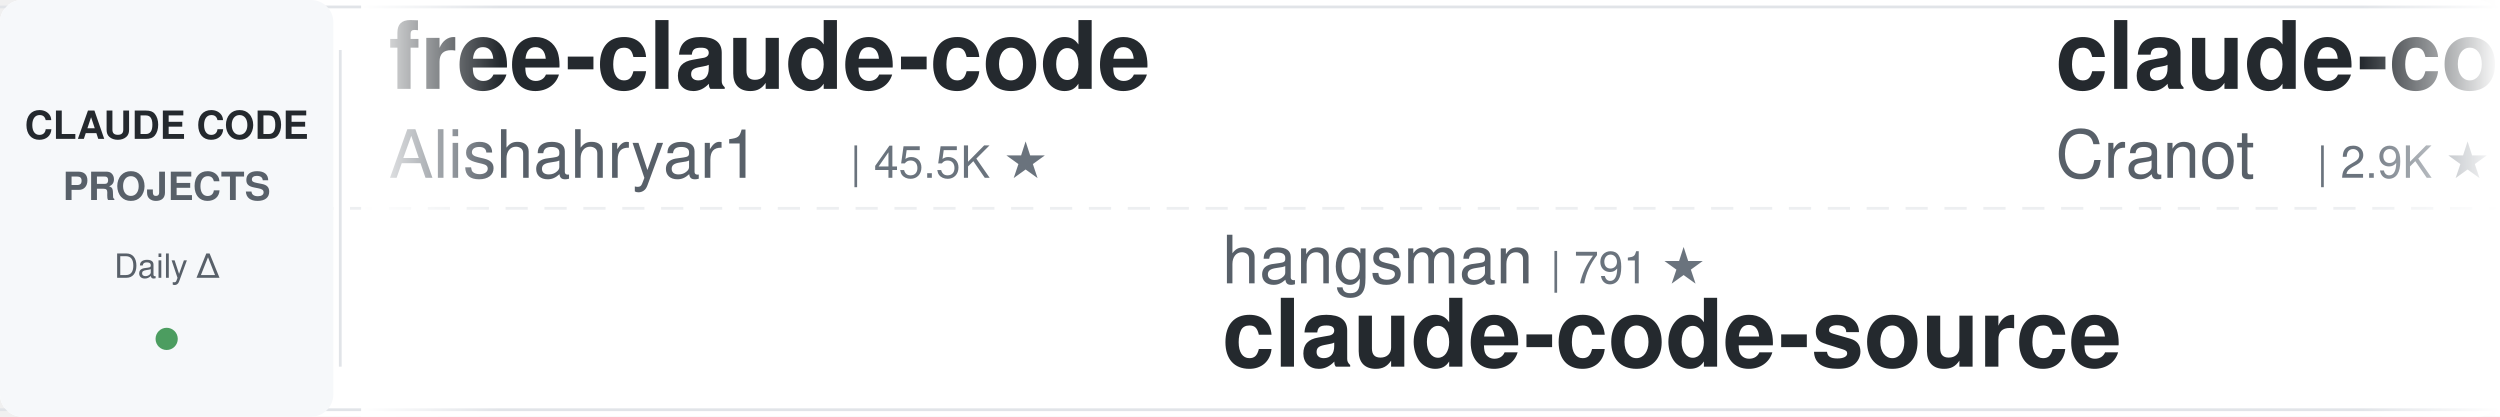
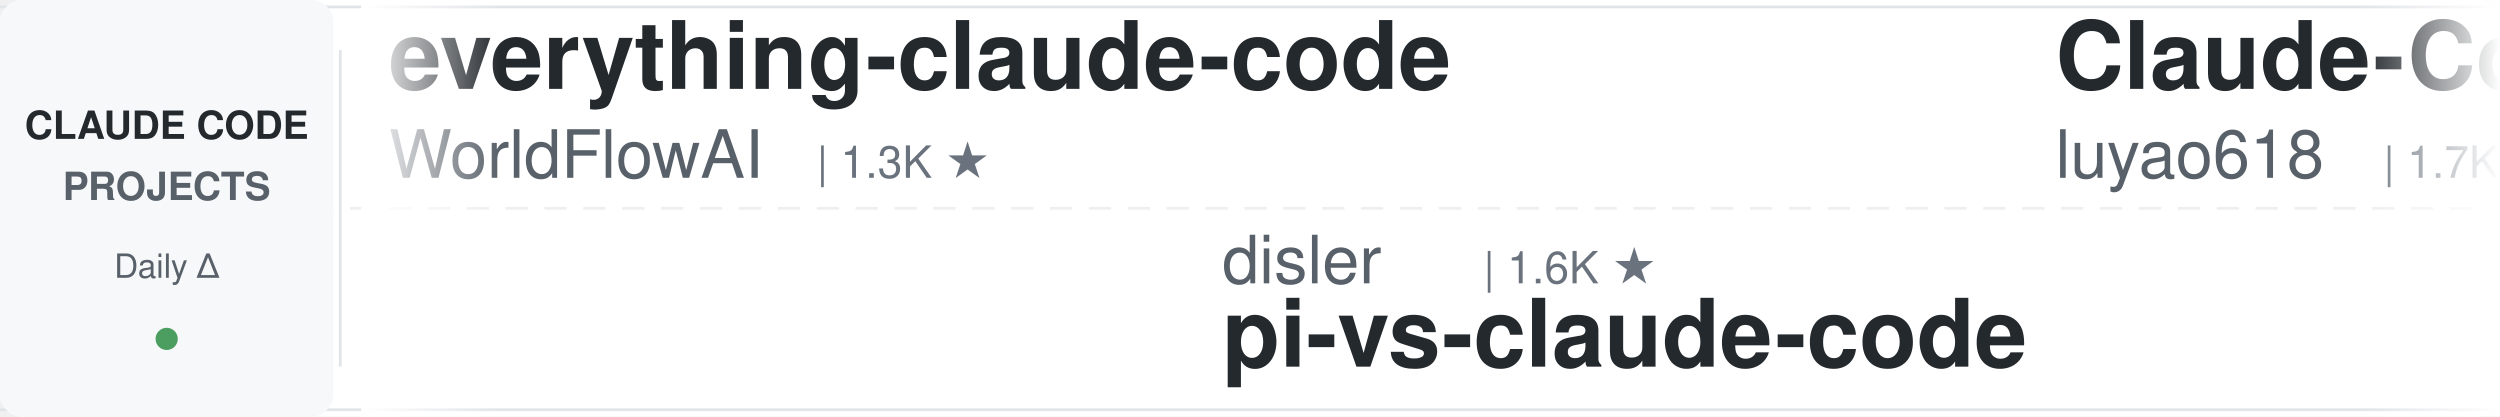
<svg xmlns="http://www.w3.org/2000/svg" width="900" height="150">
  <defs>
    <linearGradient id="leftFade" x1="0%" y1="0%" x2="100%" y2="0%">
      <stop offset="0%" style="stop-color:#ffffff;stop-opacity:1" />
      <stop offset="100%" style="stop-color:#ffffff;stop-opacity:0" />
    </linearGradient>
    <linearGradient id="rightFade" x1="0%" y1="0%" x2="100%" y2="0%">
      <stop offset="0%" style="stop-color:#ffffff;stop-opacity:0" />
      <stop offset="100%" style="stop-color:#ffffff;stop-opacity:1" />
    </linearGradient>
  </defs>
  <rect width="900" height="150" fill="#ffffff" rx="8" />
  <rect x="0" y="2" width="900" height="1" fill="#e1e4e8" />
  <rect x="0" y="147" width="900" height="1" fill="#e1e4e8" />
  <line x1="0" y1="75" x2="900" y2="75" stroke="#e1e4e8" stroke-width="1" stroke-dasharray="8 6" opacity="0.6" />
  <rect x="0" y="0" width="120" height="150" fill="#f6f8fa" rx="8" />
  <text x="60" y="50" font-family="-apple-system, BlinkMacSystemFont, 'Segoe UI', Helvetica, Arial, sans-serif" font-size="14" font-weight="600" fill="#24292e" text-anchor="middle">CLAUDE CODE</text>
  <text x="60" y="72" font-family="-apple-system, BlinkMacSystemFont, 'Segoe UI', Helvetica, Arial, sans-serif" font-size="14" font-weight="600" fill="#586069" text-anchor="middle">PROJECTS</text>
  <text x="60" y="100" font-family="-apple-system, BlinkMacSystemFont, 'Segoe UI', Helvetica, Arial, sans-serif" font-size="12" font-weight="500" fill="#586069" text-anchor="middle">Daily Δ</text>
  <circle cx="60" cy="122" r="4" fill="#22863a" opacity="0.8" />
  <rect x="122" y="18" width="1" height="114" fill="#e1e4e8" />
  <clipPath id="tickerClip">
    <rect x="130" y="0" width="770" height="150" />
  </clipPath>
  <g clip-path="url(#tickerClip)">
    <g id="tickerItems">
      <animateTransform attributeName="transform" attributeType="XML" type="translate" from="0 0" to="-3000 0" dur="54s" repeatCount="indefinite" />
      <g transform="translate(0, 0)">
-         <text x="140" y="32" font-family="-apple-system, BlinkMacSystemFont, 'Segoe UI', Helvetica, Arial, sans-serif" font-size="34" font-weight="600" fill="#24292e">free-claude-code</text>
-         <text x="140" y="64" font-family="-apple-system, BlinkMacSystemFont, 'Segoe UI', Helvetica, Arial, sans-serif" font-size="24" font-weight="400" fill="#586069">Alishahryar1</text>
-         <text x="306" y="64" font-family="-apple-system, BlinkMacSystemFont, 'Segoe UI', Helvetica, Arial, sans-serif" font-size="16" font-weight="500" fill="#6a737d">| 45.5K ★</text>
+         <text x="140" y="32" font-family="-apple-system, BlinkMacSystemFont, 'Segoe UI', Helvetica, Arial, sans-serif" font-size="34" font-weight="600" fill="#24292e">everything-claude-code</text>
+         <text x="140" y="64" font-family="-apple-system, BlinkMacSystemFont, 'Segoe UI', Helvetica, Arial, sans-serif" font-size="24" font-weight="400" fill="#586069">WorldFlowAI</text>
+         <text x="294" y="64" font-family="-apple-system, BlinkMacSystemFont, 'Segoe UI', Helvetica, Arial, sans-serif" font-size="16" font-weight="500" fill="#6a737d">| 1.3K ★</text>
      </g>
      <g transform="translate(300, 0)">
-         <text x="140" y="102" font-family="-apple-system, BlinkMacSystemFont, 'Segoe UI', Helvetica, Arial, sans-serif" font-size="24" font-weight="400" fill="#586069">hangsman</text>
-         <text x="258" y="102" font-family="-apple-system, BlinkMacSystemFont, 'Segoe UI', Helvetica, Arial, sans-serif" font-size="16" font-weight="500" fill="#6a737d">| 791 ★</text>
-         <text x="140" y="132" font-family="-apple-system, BlinkMacSystemFont, 'Segoe UI', Helvetica, Arial, sans-serif" font-size="34" font-weight="600" fill="#24292e">claude-code-source</text>
+         <text x="140" y="102" font-family="-apple-system, BlinkMacSystemFont, 'Segoe UI', Helvetica, Arial, sans-serif" font-size="24" font-weight="400" fill="#586069">disler</text>
+         <text x="234" y="102" font-family="-apple-system, BlinkMacSystemFont, 'Segoe UI', Helvetica, Arial, sans-serif" font-size="16" font-weight="500" fill="#6a737d">| 1.6K ★</text>
+         <text x="140" y="132" font-family="-apple-system, BlinkMacSystemFont, 'Segoe UI', Helvetica, Arial, sans-serif" font-size="34" font-weight="600" fill="#24292e">pi-vs-claude-code</text>
      </g>
      <g transform="translate(600, 0)">
-         <text x="140" y="32" font-family="-apple-system, BlinkMacSystemFont, 'Segoe UI', Helvetica, Arial, sans-serif" font-size="34" font-weight="600" fill="#24292e">claude-code-guide</text>
-         <text x="140" y="64" font-family="-apple-system, BlinkMacSystemFont, 'Segoe UI', Helvetica, Arial, sans-serif" font-size="24" font-weight="400" fill="#586069">Cranot</text>
-         <text x="234" y="64" font-family="-apple-system, BlinkMacSystemFont, 'Segoe UI', Helvetica, Arial, sans-serif" font-size="16" font-weight="500" fill="#6a737d">| 2.9K ★</text>
+         <text x="140" y="32" font-family="-apple-system, BlinkMacSystemFont, 'Segoe UI', Helvetica, Arial, sans-serif" font-size="34" font-weight="600" fill="#24292e">Claude-Code-Source-Study</text>
+         <text x="140" y="64" font-family="-apple-system, BlinkMacSystemFont, 'Segoe UI', Helvetica, Arial, sans-serif" font-size="24" font-weight="400" fill="#586069">luyao618</text>
+         <text x="258" y="64" font-family="-apple-system, BlinkMacSystemFont, 'Segoe UI', Helvetica, Arial, sans-serif" font-size="16" font-weight="500" fill="#6a737d">| 1.7K ★</text>
      </g>
      <g transform="translate(900, 0)">
-         <text x="140" y="102" font-family="-apple-system, BlinkMacSystemFont, 'Segoe UI', Helvetica, Arial, sans-serif" font-size="24" font-weight="400" fill="#586069">musistudio</text>
-         <text x="282" y="102" font-family="-apple-system, BlinkMacSystemFont, 'Segoe UI', Helvetica, Arial, sans-serif" font-size="16" font-weight="500" fill="#6a737d">| 36.7K ★</text>
-         <text x="140" y="132" font-family="-apple-system, BlinkMacSystemFont, 'Segoe UI', Helvetica, Arial, sans-serif" font-size="34" font-weight="600" fill="#24292e">claude-code-router</text>
+         <text x="140" y="102" font-family="-apple-system, BlinkMacSystemFont, 'Segoe UI', Helvetica, Arial, sans-serif" font-size="24" font-weight="400" fill="#586069">1rgs</text>
+         <text x="210" y="102" font-family="-apple-system, BlinkMacSystemFont, 'Segoe UI', Helvetica, Arial, sans-serif" font-size="16" font-weight="500" fill="#6a737d">| 3.7K ★</text>
+         <text x="140" y="132" font-family="-apple-system, BlinkMacSystemFont, 'Segoe UI', Helvetica, Arial, sans-serif" font-size="34" font-weight="600" fill="#24292e">claude-code-proxy</text>
      </g>
      <g transform="translate(1200, 0)">
-         <text x="140" y="32" font-family="-apple-system, BlinkMacSystemFont, 'Segoe UI', Helvetica, Arial, sans-serif" font-size="34" font-weight="600" fill="#24292e">ECC</text>
-         <text x="140" y="64" font-family="-apple-system, BlinkMacSystemFont, 'Segoe UI', Helvetica, Arial, sans-serif" font-size="24" font-weight="400" fill="#586069">affaan-m</text>
-         <text x="258" y="64" font-family="-apple-system, BlinkMacSystemFont, 'Segoe UI', Helvetica, Arial, sans-serif" font-size="16" font-weight="500" fill="#6a737d">| 240.2K ★</text>
+         <text x="140" y="32" font-family="-apple-system, BlinkMacSystemFont, 'Segoe UI', Helvetica, Arial, sans-serif" font-size="34" font-weight="600" fill="#24292e">claude-code-my-workflow</text>
+         <text x="140" y="64" font-family="-apple-system, BlinkMacSystemFont, 'Segoe UI', Helvetica, Arial, sans-serif" font-size="24" font-weight="400" fill="#586069">pedrohcgs</text>
+         <text x="270" y="64" font-family="-apple-system, BlinkMacSystemFont, 'Segoe UI', Helvetica, Arial, sans-serif" font-size="16" font-weight="500" fill="#6a737d">| 1.5K ★</text>
      </g>
      <g transform="translate(1500, 0)">
-         <text x="140" y="102" font-family="-apple-system, BlinkMacSystemFont, 'Segoe UI', Helvetica, Arial, sans-serif" font-size="24" font-weight="400" fill="#586069">rohitg00</text>
-         <text x="258" y="102" font-family="-apple-system, BlinkMacSystemFont, 'Segoe UI', Helvetica, Arial, sans-serif" font-size="16" font-weight="500" fill="#6a737d">| 2.5K ★</text>
-         <text x="140" y="132" font-family="-apple-system, BlinkMacSystemFont, 'Segoe UI', Helvetica, Arial, sans-serif" font-size="34" font-weight="600" fill="#24292e">awesome-claude-code-tool...</text>
+         <text x="140" y="102" font-family="-apple-system, BlinkMacSystemFont, 'Segoe UI', Helvetica, Arial, sans-serif" font-size="24" font-weight="400" fill="#586069">fuergaosi233</text>
+         <text x="306" y="102" font-family="-apple-system, BlinkMacSystemFont, 'Segoe UI', Helvetica, Arial, sans-serif" font-size="16" font-weight="500" fill="#6a737d">| 2.8K ★</text>
+         <text x="140" y="132" font-family="-apple-system, BlinkMacSystemFont, 'Segoe UI', Helvetica, Arial, sans-serif" font-size="34" font-weight="600" fill="#24292e">claude-code-proxy</text>
      </g>
      <g transform="translate(1800, 0)">
-         <text x="140" y="32" font-family="-apple-system, BlinkMacSystemFont, 'Segoe UI', Helvetica, Arial, sans-serif" font-size="34" font-weight="600" fill="#24292e">claude-code-tips</text>
-         <text x="140" y="64" font-family="-apple-system, BlinkMacSystemFont, 'Segoe UI', Helvetica, Arial, sans-serif" font-size="24" font-weight="400" fill="#586069">ykdojo</text>
-         <text x="234" y="64" font-family="-apple-system, BlinkMacSystemFont, 'Segoe UI', Helvetica, Arial, sans-serif" font-size="16" font-weight="500" fill="#6a737d">| 9.7K ★</text>
+         <text x="140" y="32" font-family="-apple-system, BlinkMacSystemFont, 'Segoe UI', Helvetica, Arial, sans-serif" font-size="34" font-weight="600" fill="#24292e">claude-code-analysis</text>
+         <text x="140" y="64" font-family="-apple-system, BlinkMacSystemFont, 'Segoe UI', Helvetica, Arial, sans-serif" font-size="24" font-weight="400" fill="#586069">liuup</text>
+         <text x="222" y="64" font-family="-apple-system, BlinkMacSystemFont, 'Segoe UI', Helvetica, Arial, sans-serif" font-size="16" font-weight="500" fill="#6a737d">| 3.8K ★</text>
      </g>
      <g transform="translate(2100, 0)">
-         <text x="140" y="102" font-family="-apple-system, BlinkMacSystemFont, 'Segoe UI', Helvetica, Arial, sans-serif" font-size="24" font-weight="400" fill="#586069">VoltAgent</text>
-         <text x="270" y="102" font-family="-apple-system, BlinkMacSystemFont, 'Segoe UI', Helvetica, Arial, sans-serif" font-size="16" font-weight="500" fill="#6a737d">| 24.3K ★</text>
-         <text x="140" y="132" font-family="-apple-system, BlinkMacSystemFont, 'Segoe UI', Helvetica, Arial, sans-serif" font-size="34" font-weight="600" fill="#24292e">awesome-claude-code-suba...</text>
+         <text x="140" y="102" font-family="-apple-system, BlinkMacSystemFont, 'Segoe UI', Helvetica, Arial, sans-serif" font-size="24" font-weight="400" fill="#586069">anthropics</text>
+         <text x="282" y="102" font-family="-apple-system, BlinkMacSystemFont, 'Segoe UI', Helvetica, Arial, sans-serif" font-size="16" font-weight="500" fill="#6a737d">| 947 ★</text>
+         <text x="140" y="132" font-family="-apple-system, BlinkMacSystemFont, 'Segoe UI', Helvetica, Arial, sans-serif" font-size="34" font-weight="600" fill="#24292e">claude-code-base-action</text>
      </g>
      <g transform="translate(2400, 0)">
-         <text x="140" y="32" font-family="-apple-system, BlinkMacSystemFont, 'Segoe UI', Helvetica, Arial, sans-serif" font-size="34" font-weight="600" fill="#24292e">claude-code-cli</text>
-         <text x="140" y="64" font-family="-apple-system, BlinkMacSystemFont, 'Segoe UI', Helvetica, Arial, sans-serif" font-size="24" font-weight="400" fill="#586069">huangserva</text>
-         <text x="282" y="64" font-family="-apple-system, BlinkMacSystemFont, 'Segoe UI', Helvetica, Arial, sans-serif" font-size="16" font-weight="500" fill="#6a737d">| 622 ★</text>
+         <text x="140" y="32" font-family="-apple-system, BlinkMacSystemFont, 'Segoe UI', Helvetica, Arial, sans-serif" font-size="34" font-weight="600" fill="#24292e">claude-code-settings</text>
+         <text x="140" y="64" font-family="-apple-system, BlinkMacSystemFont, 'Segoe UI', Helvetica, Arial, sans-serif" font-size="24" font-weight="400" fill="#586069">feiskyer</text>
+         <text x="258" y="64" font-family="-apple-system, BlinkMacSystemFont, 'Segoe UI', Helvetica, Arial, sans-serif" font-size="16" font-weight="500" fill="#6a737d">| 1.6K ★</text>
      </g>
      <g transform="translate(2700, 0)">
-         <text x="140" y="102" font-family="-apple-system, BlinkMacSystemFont, 'Segoe UI', Helvetica, Arial, sans-serif" font-size="24" font-weight="400" fill="#586069">Yuyz0112</text>
-         <text x="258" y="102" font-family="-apple-system, BlinkMacSystemFont, 'Segoe UI', Helvetica, Arial, sans-serif" font-size="16" font-weight="500" fill="#6a737d">| 2.4K ★</text>
-         <text x="140" y="132" font-family="-apple-system, BlinkMacSystemFont, 'Segoe UI', Helvetica, Arial, sans-serif" font-size="34" font-weight="600" fill="#24292e">claude-code-reverse</text>
+         <text x="140" y="102" font-family="-apple-system, BlinkMacSystemFont, 'Segoe UI', Helvetica, Arial, sans-serif" font-size="24" font-weight="400" fill="#586069">anthropics</text>
+         <text x="282" y="102" font-family="-apple-system, BlinkMacSystemFont, 'Segoe UI', Helvetica, Arial, sans-serif" font-size="16" font-weight="500" fill="#6a737d">| 5.9K ★</text>
+         <text x="140" y="132" font-family="-apple-system, BlinkMacSystemFont, 'Segoe UI', Helvetica, Arial, sans-serif" font-size="34" font-weight="600" fill="#24292e">claude-code-security-rev...</text>
      </g>
      <g transform="translate(3000, 0)">
-         <text x="140" y="32" font-family="-apple-system, BlinkMacSystemFont, 'Segoe UI', Helvetica, Arial, sans-serif" font-size="34" font-weight="600" fill="#24292e">free-claude-code</text>
-         <text x="140" y="64" font-family="-apple-system, BlinkMacSystemFont, 'Segoe UI', Helvetica, Arial, sans-serif" font-size="24" font-weight="400" fill="#586069">Alishahryar1</text>
-         <text x="306" y="64" font-family="-apple-system, BlinkMacSystemFont, 'Segoe UI', Helvetica, Arial, sans-serif" font-size="16" font-weight="500" fill="#6a737d">| 45.5K ★</text>
+         <text x="140" y="32" font-family="-apple-system, BlinkMacSystemFont, 'Segoe UI', Helvetica, Arial, sans-serif" font-size="34" font-weight="600" fill="#24292e">everything-claude-code</text>
+         <text x="140" y="64" font-family="-apple-system, BlinkMacSystemFont, 'Segoe UI', Helvetica, Arial, sans-serif" font-size="24" font-weight="400" fill="#586069">WorldFlowAI</text>
+         <text x="294" y="64" font-family="-apple-system, BlinkMacSystemFont, 'Segoe UI', Helvetica, Arial, sans-serif" font-size="16" font-weight="500" fill="#6a737d">| 1.3K ★</text>
      </g>
      <g transform="translate(3300, 0)">
-         <text x="140" y="102" font-family="-apple-system, BlinkMacSystemFont, 'Segoe UI', Helvetica, Arial, sans-serif" font-size="24" font-weight="400" fill="#586069">hangsman</text>
-         <text x="258" y="102" font-family="-apple-system, BlinkMacSystemFont, 'Segoe UI', Helvetica, Arial, sans-serif" font-size="16" font-weight="500" fill="#6a737d">| 791 ★</text>
-         <text x="140" y="132" font-family="-apple-system, BlinkMacSystemFont, 'Segoe UI', Helvetica, Arial, sans-serif" font-size="34" font-weight="600" fill="#24292e">claude-code-source</text>
+         <text x="140" y="102" font-family="-apple-system, BlinkMacSystemFont, 'Segoe UI', Helvetica, Arial, sans-serif" font-size="24" font-weight="400" fill="#586069">disler</text>
+         <text x="234" y="102" font-family="-apple-system, BlinkMacSystemFont, 'Segoe UI', Helvetica, Arial, sans-serif" font-size="16" font-weight="500" fill="#6a737d">| 1.6K ★</text>
+         <text x="140" y="132" font-family="-apple-system, BlinkMacSystemFont, 'Segoe UI', Helvetica, Arial, sans-serif" font-size="34" font-weight="600" fill="#24292e">pi-vs-claude-code</text>
      </g>
      <g transform="translate(3600, 0)">
-         <text x="140" y="32" font-family="-apple-system, BlinkMacSystemFont, 'Segoe UI', Helvetica, Arial, sans-serif" font-size="34" font-weight="600" fill="#24292e">claude-code-guide</text>
-         <text x="140" y="64" font-family="-apple-system, BlinkMacSystemFont, 'Segoe UI', Helvetica, Arial, sans-serif" font-size="24" font-weight="400" fill="#586069">Cranot</text>
-         <text x="234" y="64" font-family="-apple-system, BlinkMacSystemFont, 'Segoe UI', Helvetica, Arial, sans-serif" font-size="16" font-weight="500" fill="#6a737d">| 2.9K ★</text>
+         <text x="140" y="32" font-family="-apple-system, BlinkMacSystemFont, 'Segoe UI', Helvetica, Arial, sans-serif" font-size="34" font-weight="600" fill="#24292e">Claude-Code-Source-Study</text>
+         <text x="140" y="64" font-family="-apple-system, BlinkMacSystemFont, 'Segoe UI', Helvetica, Arial, sans-serif" font-size="24" font-weight="400" fill="#586069">luyao618</text>
+         <text x="258" y="64" font-family="-apple-system, BlinkMacSystemFont, 'Segoe UI', Helvetica, Arial, sans-serif" font-size="16" font-weight="500" fill="#6a737d">| 1.7K ★</text>
      </g>
      <g transform="translate(3900, 0)">
-         <text x="140" y="102" font-family="-apple-system, BlinkMacSystemFont, 'Segoe UI', Helvetica, Arial, sans-serif" font-size="24" font-weight="400" fill="#586069">musistudio</text>
-         <text x="282" y="102" font-family="-apple-system, BlinkMacSystemFont, 'Segoe UI', Helvetica, Arial, sans-serif" font-size="16" font-weight="500" fill="#6a737d">| 36.7K ★</text>
-         <text x="140" y="132" font-family="-apple-system, BlinkMacSystemFont, 'Segoe UI', Helvetica, Arial, sans-serif" font-size="34" font-weight="600" fill="#24292e">claude-code-router</text>
+         <text x="140" y="102" font-family="-apple-system, BlinkMacSystemFont, 'Segoe UI', Helvetica, Arial, sans-serif" font-size="24" font-weight="400" fill="#586069">1rgs</text>
+         <text x="210" y="102" font-family="-apple-system, BlinkMacSystemFont, 'Segoe UI', Helvetica, Arial, sans-serif" font-size="16" font-weight="500" fill="#6a737d">| 3.7K ★</text>
+         <text x="140" y="132" font-family="-apple-system, BlinkMacSystemFont, 'Segoe UI', Helvetica, Arial, sans-serif" font-size="34" font-weight="600" fill="#24292e">claude-code-proxy</text>
      </g>
    </g>
  </g>
  <rect x="130" y="0" width="50" height="150" fill="url(#leftFade)" />
  <rect x="850" y="0" width="50" height="150" fill="url(#rightFade)" />
</svg>
